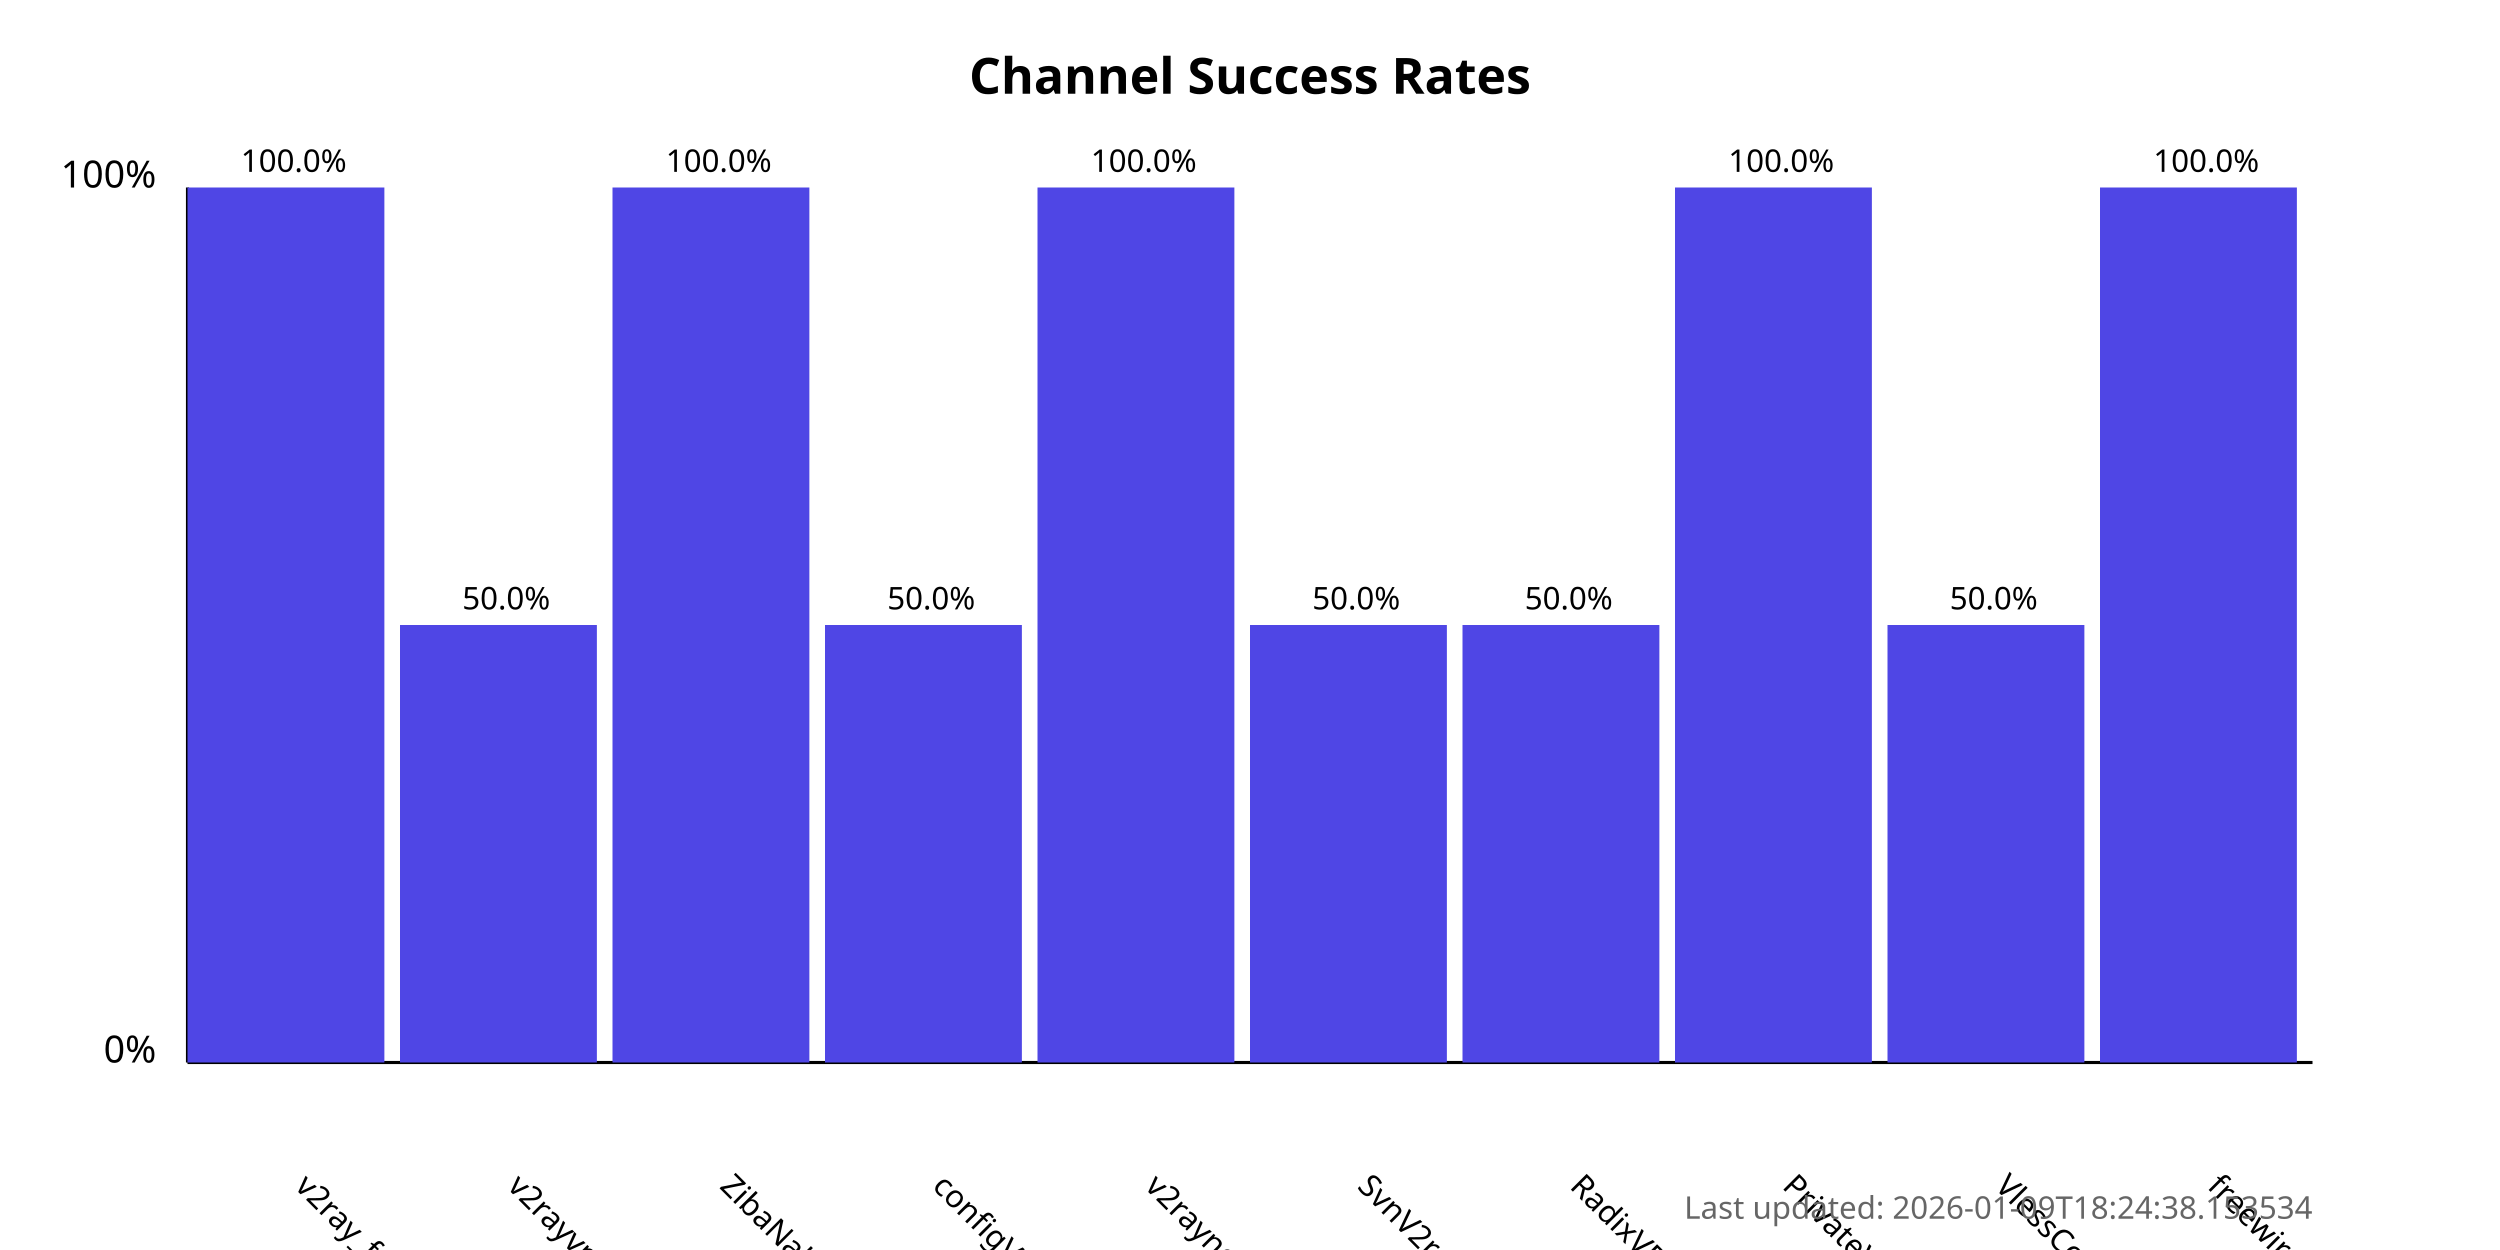
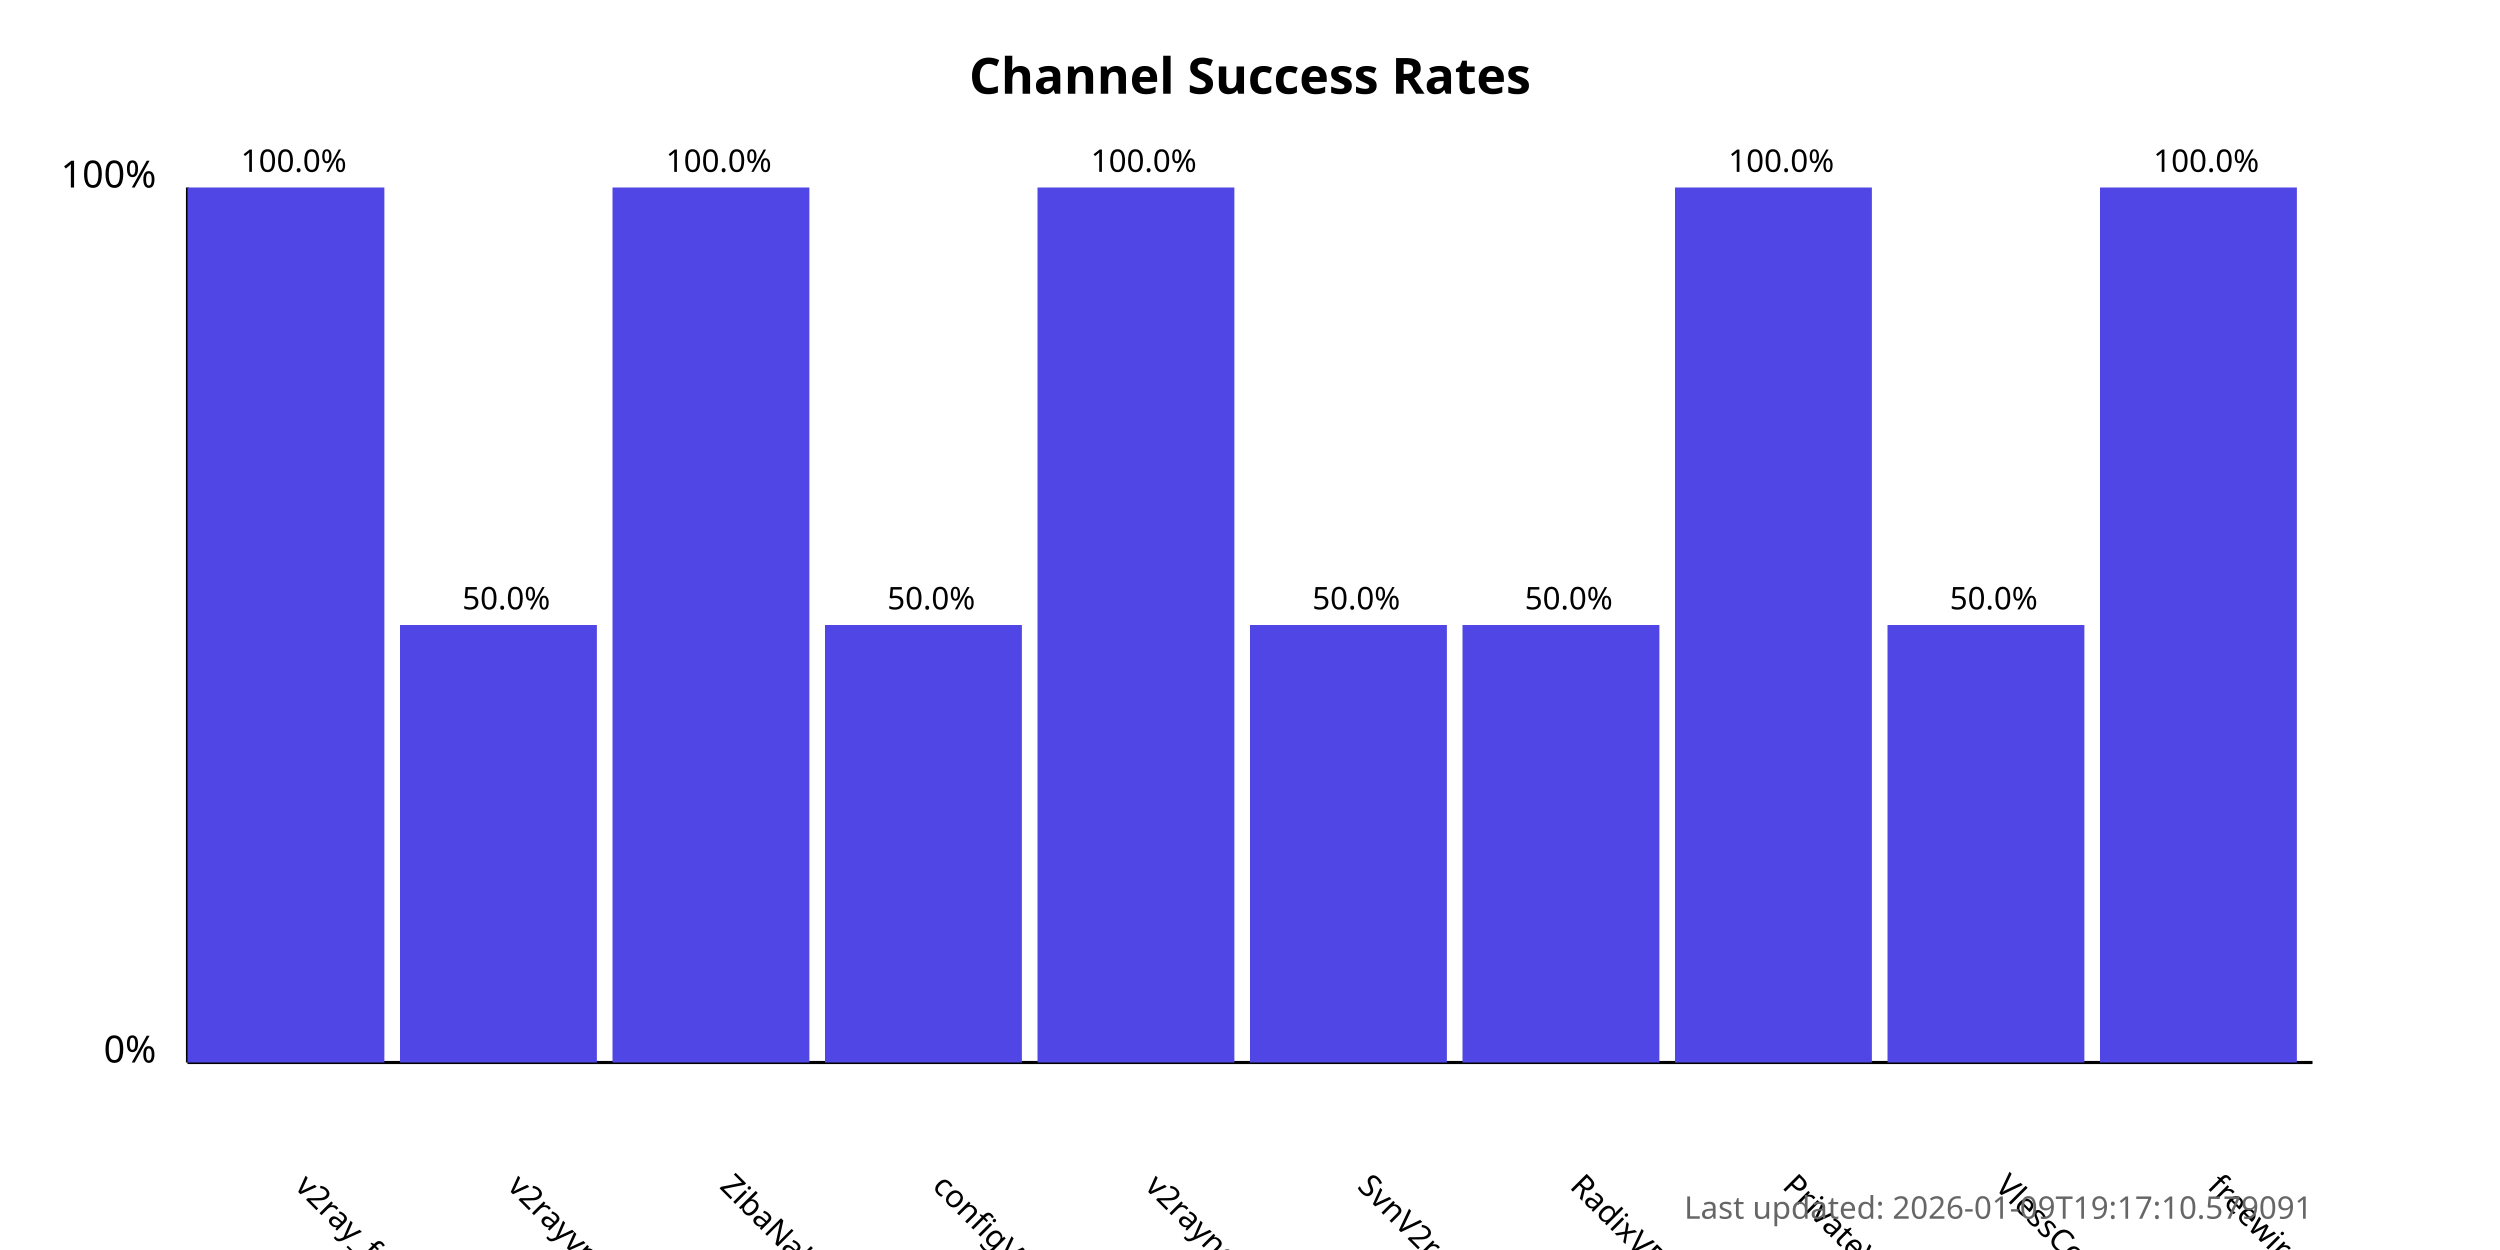
<svg xmlns="http://www.w3.org/2000/svg" width="800" height="400">
  <style>
            .chart-title { font: bold 16px sans-serif; }
            .axis-label { font: 12px sans-serif; }
            .tick-label { font: 10px sans-serif; }
            .bar { fill: #4f46e5; }
            .bar:hover { fill: #6366f1; }
            .timestamp { font: 10px sans-serif; fill: #666; }
        </style>
  <text x="400.0" y="30" text-anchor="middle" class="chart-title">
            Channel Success Rates
        </text>
  <line x1="60" y1="340" x2="60" y2="60" stroke="black" stroke-width="1" />
  <line x1="60" y1="340" x2="740" y2="340" stroke="black" stroke-width="1" />
  <text x="50" y="340" text-anchor="end" class="axis-label">0%</text>
  <text x="50" y="60" text-anchor="end" class="axis-label">100%</text>
  <g>
    <rect x="60" y="60.0" width="63.0" height="280.0" class="bar" />
    <text x="94.0" y="380" transform="rotate(45, 94.0, 380)" text-anchor="start" class="tick-label">
                v2ray_free_conf
            </text>
    <text x="94.0" y="55.0" text-anchor="middle" class="tick-label">
                100.0%
            </text>
  </g>
  <g>
    <rect x="128.0" y="200.0" width="63.0" height="140.0" class="bar" />
    <text x="162.0" y="380" transform="rotate(45, 162.0, 380)" text-anchor="start" class="tick-label">
                v2rayvpno
            </text>
    <text x="162.0" y="195.0" text-anchor="middle" class="tick-label">
                50.0%
            </text>
  </g>
  <g>
    <rect x="196.0" y="60.0" width="63.0" height="280.0" class="bar" />
    <text x="230.0" y="380" transform="rotate(45, 230.0, 380)" text-anchor="start" class="tick-label">
                ZibaNabz
            </text>
    <text x="230.0" y="55.0" text-anchor="middle" class="tick-label">
                100.0%
            </text>
  </g>
  <g>
    <rect x="264.0" y="200.0" width="63.0" height="140.0" class="bar" />
    <text x="298.0" y="380" transform="rotate(45, 298.0, 380)" text-anchor="start" class="tick-label">
                configV2rayForFree
            </text>
    <text x="298.0" y="195.0" text-anchor="middle" class="tick-label">
                50.0%
            </text>
  </g>
  <g>
    <rect x="332.0" y="60.0" width="63.0" height="280.0" class="bar" />
    <text x="366.0" y="380" transform="rotate(45, 366.0, 380)" text-anchor="start" class="tick-label">
                v2rayngvpn
            </text>
    <text x="366.0" y="55.0" text-anchor="middle" class="tick-label">
                100.0%
            </text>
  </g>
  <g>
    <rect x="400.0" y="200.0" width="63.0" height="140.0" class="bar" />
    <text x="434.0" y="380" transform="rotate(45, 434.0, 380)" text-anchor="start" class="tick-label">
                SvnV2ray
            </text>
    <text x="434.0" y="195.0" text-anchor="middle" class="tick-label">
                50.0%
            </text>
  </g>
  <g>
    <rect x="468.0" y="200.0" width="63.0" height="140.0" class="bar" />
    <text x="502.0" y="380" transform="rotate(45, 502.0, 380)" text-anchor="start" class="tick-label">
                RadixVPN
            </text>
    <text x="502.0" y="195.0" text-anchor="middle" class="tick-label">
                50.0%
            </text>
  </g>
  <g>
    <rect x="536.0" y="60.0" width="63.0" height="280.0" class="bar" />
    <text x="570.0" y="380" transform="rotate(45, 570.0, 380)" text-anchor="start" class="tick-label">
                PrivateVPNs
            </text>
    <text x="570.0" y="55.0" text-anchor="middle" class="tick-label">
                100.0%
            </text>
  </g>
  <g>
    <rect x="604.0" y="200.0" width="63.0" height="140.0" class="bar" />
    <text x="638.0" y="380" transform="rotate(45, 638.0, 380)" text-anchor="start" class="tick-label">
                VlessConfig
            </text>
    <text x="638.0" y="195.0" text-anchor="middle" class="tick-label">
                50.0%
            </text>
  </g>
  <g>
    <rect x="672.0" y="60.0" width="63.0" height="280.0" class="bar" />
    <text x="706.0" y="380" transform="rotate(45, 706.0, 380)" text-anchor="start" class="tick-label">
                freewireguard
            </text>
    <text x="706.0" y="55.0" text-anchor="middle" class="tick-label">
                100.0%
            </text>
  </g>
  <text x="740" y="390" text-anchor="end" class="timestamp">
-             Last updated: 2026-01-09T18:24:38.153534
+             Last updated: 2026-01-09T19:17:10.579091
        </text>
</svg>
